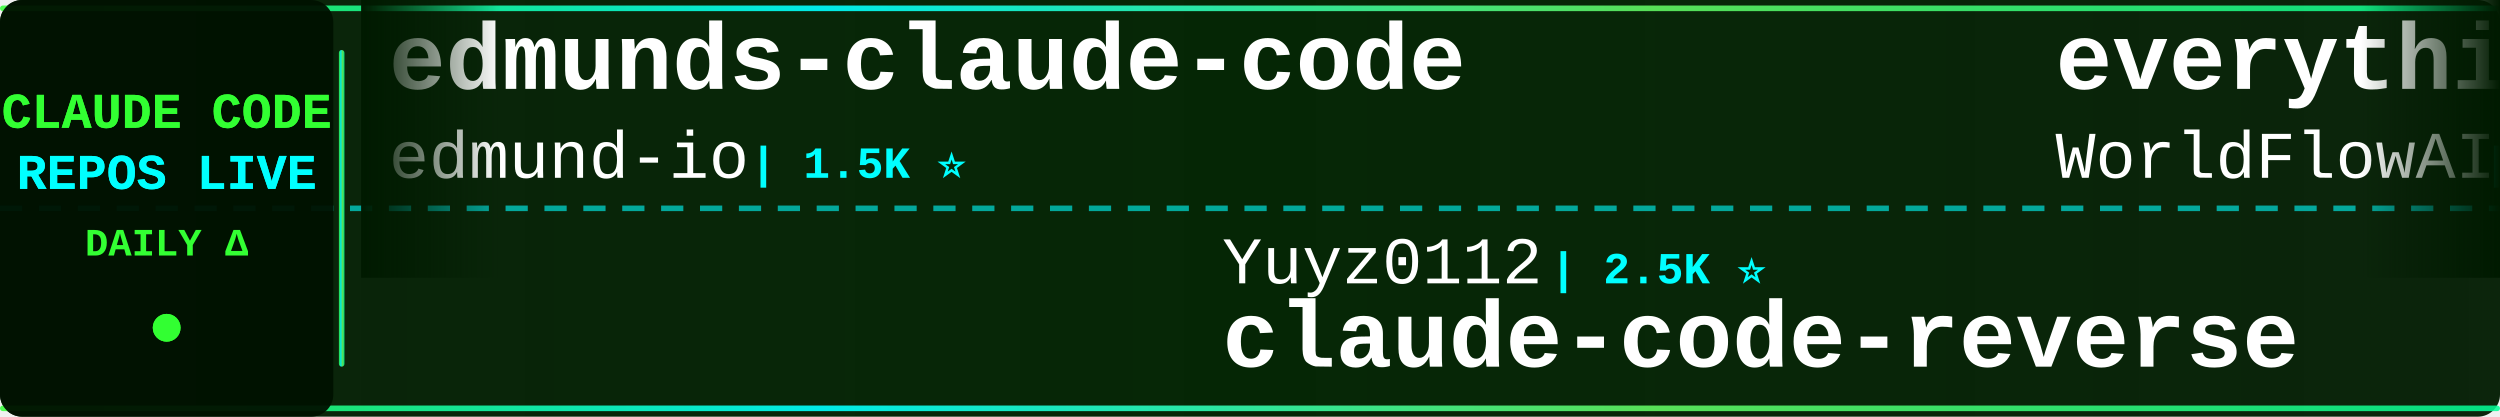
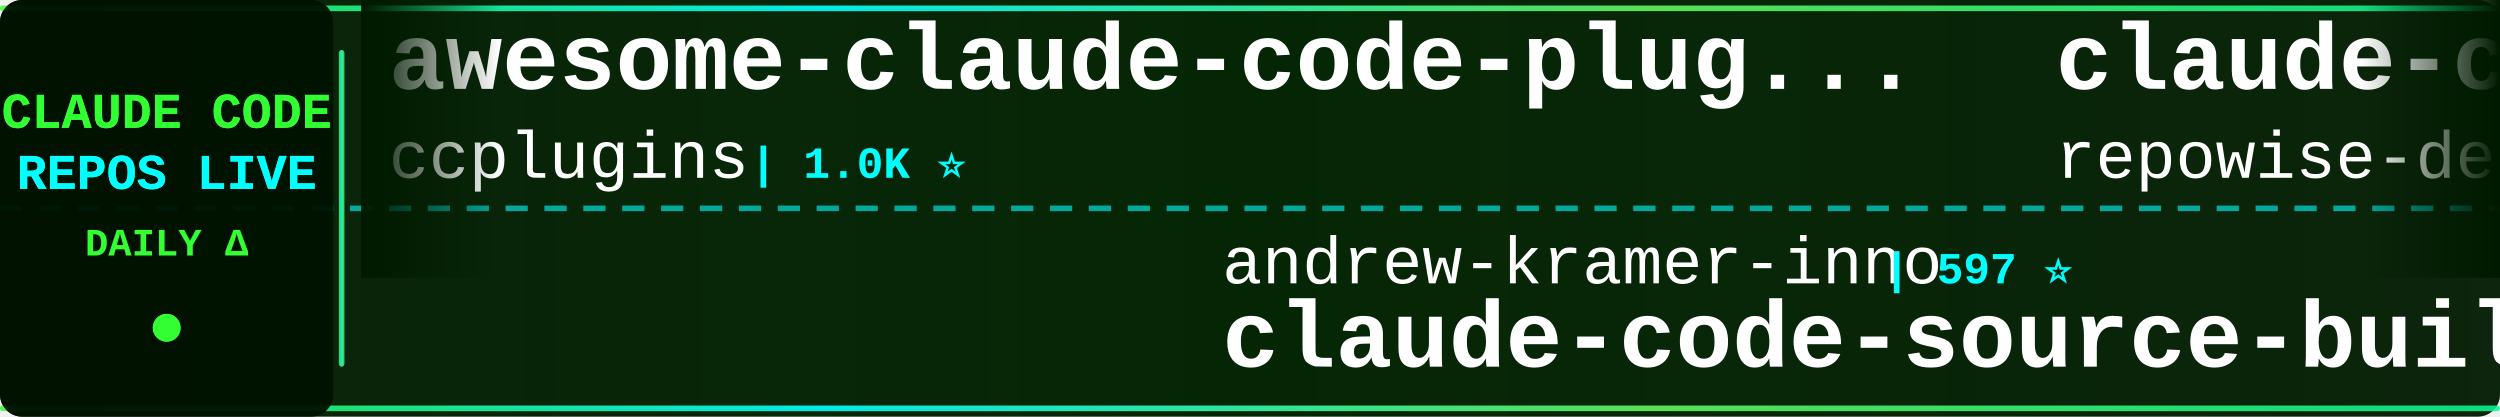
<svg xmlns="http://www.w3.org/2000/svg" width="900" height="150">
  <defs>
    <linearGradient id="tickerBg" x1="0%" y1="0%" x2="100%" y2="0%">
      <stop offset="0%" style="stop-color:#001a00;stop-opacity:0.95" />
      <stop offset="50%" style="stop-color:#002200;stop-opacity:0.98" />
      <stop offset="100%" style="stop-color:#001a00;stop-opacity:0.95" />
    </linearGradient>
    <linearGradient id="borderGrad" x1="0%" y1="0%" x2="100%" y2="0%">
      <stop offset="0%" style="stop-color:#33ff33;stop-opacity:0.85">
        <animate attributeName="stop-opacity" values="0.85;1;0.85" dur="2s" repeatCount="indefinite" />
      </stop>
      <stop offset="33%" style="stop-color:#00ffff;stop-opacity:0.9">
        <animate attributeName="stop-opacity" values="0.9;1;0.9" dur="2.2s" repeatCount="indefinite" />
      </stop>
      <stop offset="66%" style="stop-color:#66ff66;stop-opacity:0.85">
        <animate attributeName="stop-opacity" values="0.85;1;0.85" dur="1.8s" repeatCount="indefinite" />
      </stop>
      <stop offset="100%" style="stop-color:#00ff99;stop-opacity:0.85">
        <animate attributeName="stop-opacity" values="0.85;1;0.85" dur="2s" repeatCount="indefinite" />
      </stop>
    </linearGradient>
    <filter id="textGlow">
      <feGaussianBlur stdDeviation="0.1" result="coloredBlur" />
      <feMerge>
        <feMergeNode in="coloredBlur" />
        <feMergeNode in="SourceGraphic" />
      </feMerge>
    </filter>
    <filter id="metricGlow">
      <feGaussianBlur stdDeviation="0.2" result="coloredBlur" />
      <feMerge>
        <feMergeNode in="coloredBlur" />
        <feMergeNode in="SourceGraphic" />
      </feMerge>
    </filter>
    <linearGradient id="leftFade" x1="0%" y1="0%" x2="100%" y2="0%">
      <stop offset="0%" style="stop-color:#001a00;stop-opacity:1" />
      <stop offset="100%" style="stop-color:#001a00;stop-opacity:0" />
    </linearGradient>
    <linearGradient id="rightFade" x1="0%" y1="0%" x2="100%" y2="0%">
      <stop offset="0%" style="stop-color:#001a00;stop-opacity:0" />
      <stop offset="100%" style="stop-color:#001a00;stop-opacity:1" />
    </linearGradient>
  </defs>
  <rect width="900" height="150" fill="url(#tickerBg)" rx="8" />
  <rect x="0" y="2" width="900" height="2" fill="url(#borderGrad)" rx="1" />
  <rect x="0" y="146" width="900" height="2" fill="url(#borderGrad)" rx="1" />
  <line x1="0" y1="75" x2="900" y2="75" stroke="#00ffff" stroke-width="2" stroke-dasharray="8 6" opacity="0.6" />
  <rect x="0" y="0" width="120" height="150" fill="#001100" opacity="0.95" rx="8" />
  <text x="60" y="46" font-family="'Courier New', monospace" font-size="18" font-weight="bold" fill="#33ff33" text-anchor="middle" filter="url(#textGlow)">
    CLAUDE CODE
  </text>
  <text x="60" y="68" font-family="'Courier New', monospace" font-size="18" font-weight="bold" fill="#00ffff" text-anchor="middle" filter="url(#textGlow)">
    REPOS LIVE
  </text>
  <text x="60" y="92" font-family="'Courier New', monospace" font-size="14" font-weight="bold" fill="#33ff33" text-anchor="middle">
    DAILY Δ
  </text>
  <circle cx="60" cy="118" r="5" fill="#33ff33" filter="url(#metricGlow)">
    <animate attributeName="r" values="4;6;4" dur="1.5s" repeatCount="indefinite" />
    <animate attributeName="opacity" values="0.6;1;0.6" dur="1.5s" repeatCount="indefinite" />
  </circle>
  <rect x="122" y="18" width="2" height="114" fill="url(#borderGrad)" rx="1" />
  <clipPath id="tickerClip">
    <rect x="130" y="0" width="770" height="150" />
  </clipPath>
  <g clip-path="url(#tickerClip)">
    <g id="tickerItems">
      <animateTransform attributeName="transform" attributeType="XML" type="translate" from="0 0" to="-3000 0" dur="54s" repeatCount="indefinite" />
      <g transform="translate(0, 0)">
-         <text x="140" y="32" font-family="'Courier New', monospace" font-size="34" font-weight="bold" fill="#ffffff">edmunds-claude-code</text>
-         <text x="140" y="64" font-family="'Courier New', monospace" font-size="24" font-weight="normal" fill="#ffffff" opacity="1.0">edmund-io</text>
-         <text x="270" y="64" font-family="'Courier New', monospace" font-size="16" font-weight="bold" fill="#00ffff"> | 1.5K ⭐</text>
+         <text x="140" y="32" font-family="'Courier New', monospace" font-size="34" font-weight="bold" fill="#ffffff">awesome-claude-code-plug...</text>
+         <text x="140" y="64" font-family="'Courier New', monospace" font-size="24" font-weight="normal" fill="#ffffff" opacity="1.0">ccplugins</text>
+         <text x="270" y="64" font-family="'Courier New', monospace" font-size="16" font-weight="bold" fill="#00ffff"> | 1.0K ⭐</text>
      </g>
      <g transform="translate(300, 0)">
-         <text x="140" y="102" font-family="'Courier New', monospace" font-size="24" font-weight="normal" fill="#ffffff" opacity="1.0">Yuyz0112</text>
-         <text x="258" y="102" font-family="'Courier New', monospace" font-size="16" font-weight="bold" fill="#00ffff"> | 2.5K ⭐</text>
-         <text x="140" y="132" font-family="'Courier New', monospace" font-size="34" font-weight="bold" fill="#ffffff">claude-code-reverse</text>
+         <text x="140" y="102" font-family="'Courier New', monospace" font-size="24" font-weight="normal" fill="#ffffff" opacity="1.0">andrew-kramer-inno</text>
+         <text x="378" y="102" font-family="'Courier New', monospace" font-size="16" font-weight="bold" fill="#00ffff"> | 597 ⭐</text>
+         <text x="140" y="132" font-family="'Courier New', monospace" font-size="34" font-weight="bold" fill="#ffffff">claude-code-source-build</text>
      </g>
      <g transform="translate(600, 0)">
-         <text x="140" y="32" font-family="'Courier New', monospace" font-size="34" font-weight="bold" fill="#ffffff">everything-claude-code</text>
-         <text x="140" y="64" font-family="'Courier New', monospace" font-size="24" font-weight="normal" fill="#ffffff" opacity="1.0">WorldFlowAI</text>
-         <text x="294" y="64" font-family="'Courier New', monospace" font-size="16" font-weight="bold" fill="#00ffff"> | 6.7K ⭐ +11</text>
+         <text x="140" y="32" font-family="'Courier New', monospace" font-size="34" font-weight="bold" fill="#ffffff">claude-code-prompts</text>
+         <text x="140" y="64" font-family="'Courier New', monospace" font-size="24" font-weight="normal" fill="#ffffff" opacity="1.0">repowise-dev</text>
+         <text x="306" y="64" font-family="'Courier New', monospace" font-size="16" font-weight="bold" fill="#00ffff"> | 1.2K ⭐</text>
      </g>
      <g transform="translate(900, 0)">
-         <text x="140" y="102" font-family="'Courier New', monospace" font-size="24" font-weight="normal" fill="#ffffff" opacity="1.0">hangsman</text>
-         <text x="258" y="102" font-family="'Courier New', monospace" font-size="16" font-weight="bold" fill="#00ffff"> | 798 ⭐</text>
-         <text x="140" y="132" font-family="'Courier New', monospace" font-size="34" font-weight="bold" fill="#ffffff">claude-code-source</text>
+         <text x="140" y="102" font-family="'Courier New', monospace" font-size="24" font-weight="normal" fill="#ffffff" opacity="1.0">Cranot</text>
+         <text x="234" y="102" font-family="'Courier New', monospace" font-size="16" font-weight="bold" fill="#00ffff"> | 2.9K ⭐</text>
+         <text x="140" y="132" font-family="'Courier New', monospace" font-size="34" font-weight="bold" fill="#ffffff">claude-code-guide</text>
      </g>
      <g transform="translate(1200, 0)">
-         <text x="140" y="32" font-family="'Courier New', monospace" font-size="34" font-weight="bold" fill="#ffffff">Claude-Code</text>
-         <text x="140" y="64" font-family="'Courier New', monospace" font-size="24" font-weight="normal" fill="#ffffff" opacity="1.0">OrcaWhisper</text>
-         <text x="294" y="64" font-family="'Courier New', monospace" font-size="16" font-weight="bold" fill="#00ffff"> | 111 ⭐</text>
+         <text x="140" y="32" font-family="'Courier New', monospace" font-size="34" font-weight="bold" fill="#ffffff">claude-code-source</text>
+         <text x="140" y="64" font-family="'Courier New', monospace" font-size="24" font-weight="normal" fill="#ffffff" opacity="1.0">AprilNEA</text>
+         <text x="258" y="64" font-family="'Courier New', monospace" font-size="16" font-weight="bold" fill="#00ffff"> | 393 ⭐</text>
      </g>
      <g transform="translate(1500, 0)">
-         <text x="140" y="102" font-family="'Courier New', monospace" font-size="24" font-weight="normal" fill="#ffffff" opacity="1.0">https-deeplearning-ai</text>
-         <text x="414" y="102" font-family="'Courier New', monospace" font-size="16" font-weight="bold" fill="#00ffff"> | 566 ⭐</text>
-         <text x="140" y="132" font-family="'Courier New', monospace" font-size="34" font-weight="bold" fill="#ffffff">sc-claude-code-files</text>
+         <text x="140" y="102" font-family="'Courier New', monospace" font-size="24" font-weight="normal" fill="#ffffff" opacity="1.0">LING71671</text>
+         <text x="270" y="102" font-family="'Courier New', monospace" font-size="16" font-weight="bold" fill="#00ffff"> | 995 ⭐</text>
+         <text x="140" y="132" font-family="'Courier New', monospace" font-size="34" font-weight="bold" fill="#ffffff">Open-ClaudeCode</text>
      </g>
      <g transform="translate(1800, 0)">
-         <text x="140" y="32" font-family="'Courier New', monospace" font-size="34" font-weight="bold" fill="#ffffff">claude-code-action</text>
-         <text x="140" y="64" font-family="'Courier New', monospace" font-size="24" font-weight="normal" fill="#ffffff" opacity="1.0">anthropics</text>
-         <text x="282" y="64" font-family="'Courier New', monospace" font-size="16" font-weight="bold" fill="#00ffff"> | 10.0K ⭐ +2</text>
+         <text x="140" y="32" font-family="'Courier New', monospace" font-size="34" font-weight="bold" fill="#ffffff">claude-code-rev</text>
+         <text x="140" y="64" font-family="'Courier New', monospace" font-size="24" font-weight="normal" fill="#ffffff" opacity="1.0">oboard</text>
+         <text x="234" y="64" font-family="'Courier New', monospace" font-size="16" font-weight="bold" fill="#00ffff"> | 3.3K ⭐</text>
      </g>
      <g transform="translate(2100, 0)">
-         <text x="140" y="102" font-family="'Courier New', monospace" font-size="24" font-weight="normal" fill="#ffffff" opacity="1.0">anthropics</text>
-         <text x="282" y="102" font-family="'Courier New', monospace" font-size="16" font-weight="bold" fill="#00ffff"> | 156.5K ⭐ +46</text>
-         <text x="140" y="132" font-family="'Courier New', monospace" font-size="34" font-weight="bold" fill="#ffffff">claude-code</text>
+         <text x="140" y="102" font-family="'Courier New', monospace" font-size="24" font-weight="normal" fill="#ffffff" opacity="1.0">daymade</text>
+         <text x="246" y="102" font-family="'Courier New', monospace" font-size="16" font-weight="bold" fill="#00ffff"> | 1.5K ⭐</text>
+         <text x="140" y="132" font-family="'Courier New', monospace" font-size="34" font-weight="bold" fill="#ffffff">claude-code-skills</text>
      </g>
      <g transform="translate(2400, 0)">
-         <text x="140" y="32" font-family="'Courier New', monospace" font-size="34" font-weight="bold" fill="#ffffff">claude-code-cli</text>
-         <text x="140" y="64" font-family="'Courier New', monospace" font-size="24" font-weight="normal" fill="#ffffff" opacity="1.0">huangserva</text>
-         <text x="282" y="64" font-family="'Courier New', monospace" font-size="16" font-weight="bold" fill="#00ffff"> | 633 ⭐</text>
+         <text x="140" y="32" font-family="'Courier New', monospace" font-size="34" font-weight="bold" fill="#ffffff">claude-code-book</text>
+         <text x="140" y="64" font-family="'Courier New', monospace" font-size="24" font-weight="normal" fill="#ffffff" opacity="1.0">lintsinghua</text>
+         <text x="294" y="64" font-family="'Courier New', monospace" font-size="16" font-weight="bold" fill="#00ffff"> | 4.4K ⭐</text>
      </g>
      <g transform="translate(2700, 0)">
-         <text x="140" y="102" font-family="'Courier New', monospace" font-size="24" font-weight="normal" fill="#ffffff" opacity="1.0">huangjia2019</text>
-         <text x="306" y="102" font-family="'Courier New', monospace" font-size="16" font-weight="bold" fill="#00ffff"> | 1.2K ⭐ -1</text>
-         <text x="140" y="132" font-family="'Courier New', monospace" font-size="34" font-weight="bold" fill="#ffffff">claude-code-engineering</text>
+         <text x="140" y="102" font-family="'Courier New', monospace" font-size="24" font-weight="normal" fill="#ffffff" opacity="1.0">sugyan</text>
+         <text x="234" y="102" font-family="'Courier New', monospace" font-size="16" font-weight="bold" fill="#00ffff"> | 1.1K ⭐</text>
+         <text x="140" y="132" font-family="'Courier New', monospace" font-size="34" font-weight="bold" fill="#ffffff">claude-code-webui</text>
      </g>
      <g transform="translate(3000, 0)">
-         <text x="140" y="32" font-family="'Courier New', monospace" font-size="34" font-weight="bold" fill="#ffffff">edmunds-claude-code</text>
-         <text x="140" y="64" font-family="'Courier New', monospace" font-size="24" font-weight="normal" fill="#ffffff" opacity="1.0">edmund-io</text>
-         <text x="270" y="64" font-family="'Courier New', monospace" font-size="16" font-weight="bold" fill="#00ffff"> | 1.5K ⭐</text>
+         <text x="140" y="32" font-family="'Courier New', monospace" font-size="34" font-weight="bold" fill="#ffffff">awesome-claude-code-plug...</text>
+         <text x="140" y="64" font-family="'Courier New', monospace" font-size="24" font-weight="normal" fill="#ffffff" opacity="1.0">ccplugins</text>
+         <text x="270" y="64" font-family="'Courier New', monospace" font-size="16" font-weight="bold" fill="#00ffff"> | 1.0K ⭐</text>
      </g>
      <g transform="translate(3300, 0)">
-         <text x="140" y="102" font-family="'Courier New', monospace" font-size="24" font-weight="normal" fill="#ffffff" opacity="1.0">Yuyz0112</text>
-         <text x="258" y="102" font-family="'Courier New', monospace" font-size="16" font-weight="bold" fill="#00ffff"> | 2.5K ⭐</text>
-         <text x="140" y="132" font-family="'Courier New', monospace" font-size="34" font-weight="bold" fill="#ffffff">claude-code-reverse</text>
+         <text x="140" y="102" font-family="'Courier New', monospace" font-size="24" font-weight="normal" fill="#ffffff" opacity="1.0">andrew-kramer-inno</text>
+         <text x="378" y="102" font-family="'Courier New', monospace" font-size="16" font-weight="bold" fill="#00ffff"> | 597 ⭐</text>
+         <text x="140" y="132" font-family="'Courier New', monospace" font-size="34" font-weight="bold" fill="#ffffff">claude-code-source-build</text>
      </g>
      <g transform="translate(3600, 0)">
-         <text x="140" y="32" font-family="'Courier New', monospace" font-size="34" font-weight="bold" fill="#ffffff">everything-claude-code</text>
-         <text x="140" y="64" font-family="'Courier New', monospace" font-size="24" font-weight="normal" fill="#ffffff" opacity="1.0">WorldFlowAI</text>
-         <text x="294" y="64" font-family="'Courier New', monospace" font-size="16" font-weight="bold" fill="#00ffff"> | 6.7K ⭐ +11</text>
+         <text x="140" y="32" font-family="'Courier New', monospace" font-size="34" font-weight="bold" fill="#ffffff">claude-code-prompts</text>
+         <text x="140" y="64" font-family="'Courier New', monospace" font-size="24" font-weight="normal" fill="#ffffff" opacity="1.0">repowise-dev</text>
+         <text x="306" y="64" font-family="'Courier New', monospace" font-size="16" font-weight="bold" fill="#00ffff"> | 1.2K ⭐</text>
      </g>
      <g transform="translate(3900, 0)">
-         <text x="140" y="102" font-family="'Courier New', monospace" font-size="24" font-weight="normal" fill="#ffffff" opacity="1.0">hangsman</text>
-         <text x="258" y="102" font-family="'Courier New', monospace" font-size="16" font-weight="bold" fill="#00ffff"> | 798 ⭐</text>
-         <text x="140" y="132" font-family="'Courier New', monospace" font-size="34" font-weight="bold" fill="#ffffff">claude-code-source</text>
+         <text x="140" y="102" font-family="'Courier New', monospace" font-size="24" font-weight="normal" fill="#ffffff" opacity="1.0">Cranot</text>
+         <text x="234" y="102" font-family="'Courier New', monospace" font-size="16" font-weight="bold" fill="#00ffff"> | 2.9K ⭐</text>
+         <text x="140" y="132" font-family="'Courier New', monospace" font-size="34" font-weight="bold" fill="#ffffff">claude-code-guide</text>
      </g>
    </g>
  </g>
  <rect x="130" y="0" width="50" height="100" fill="url(#leftFade)" />
  <rect x="850" y="0" width="50" height="100" fill="url(#rightFade)" />
</svg>
